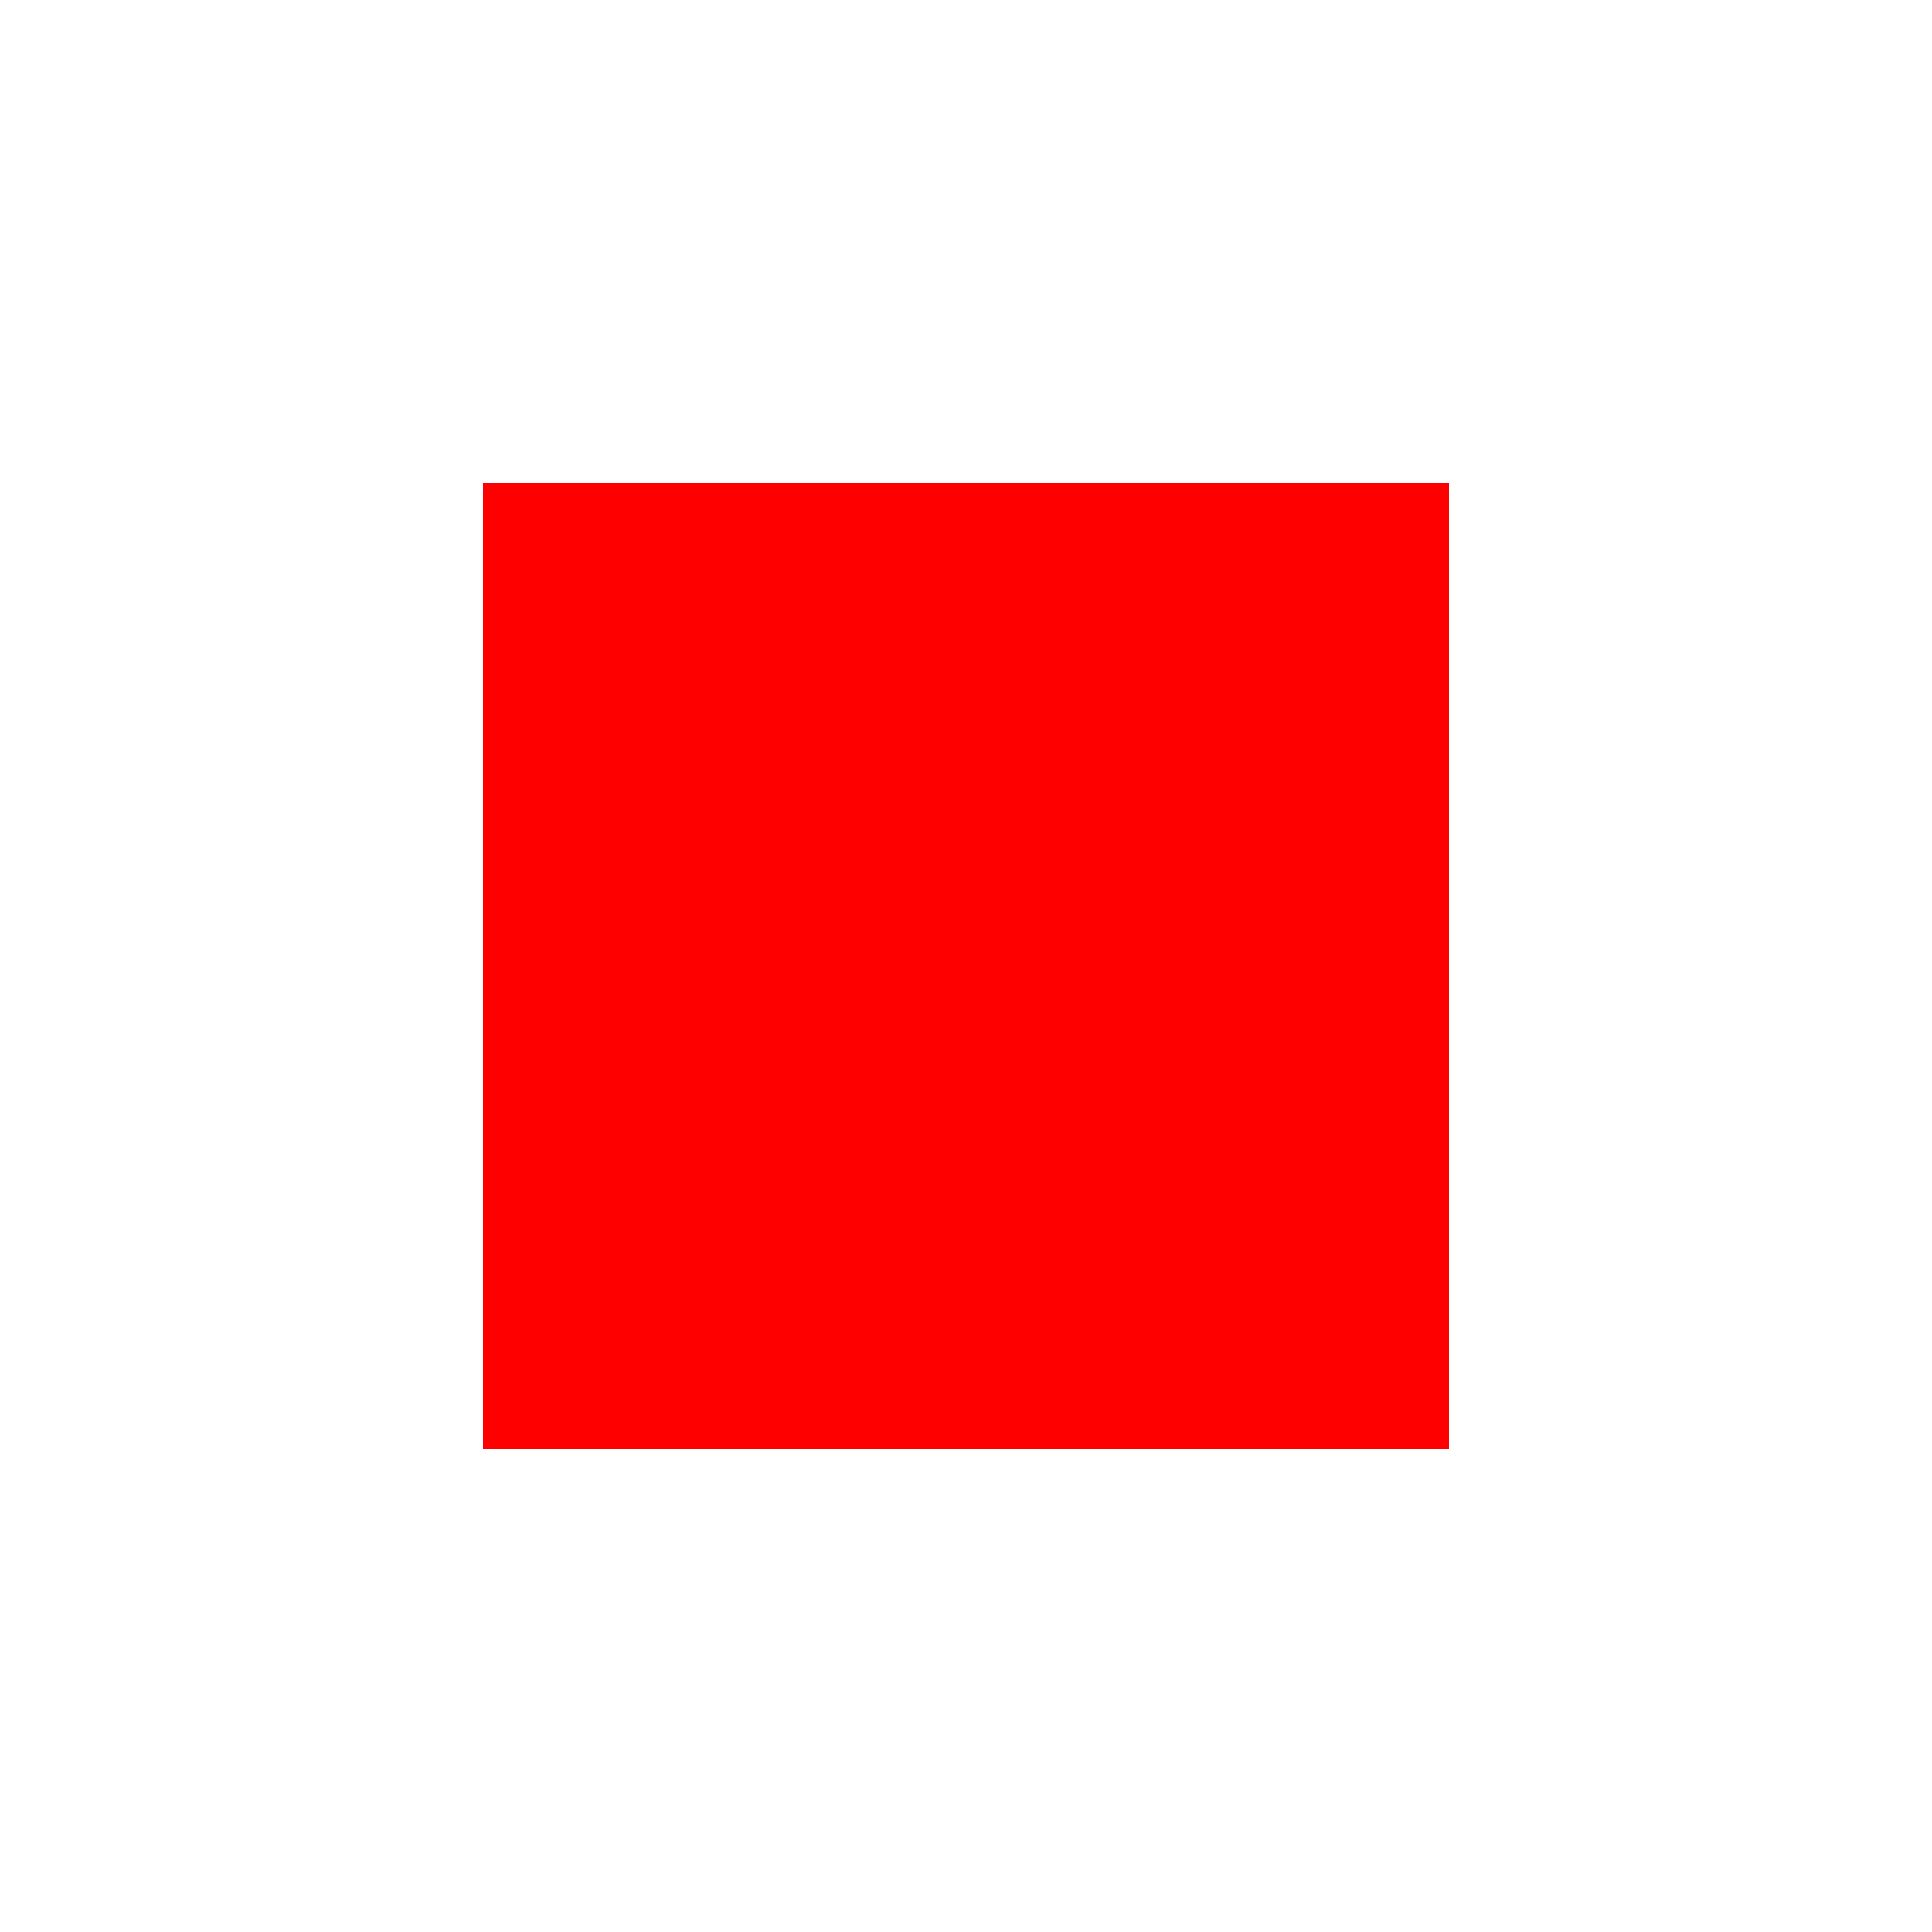
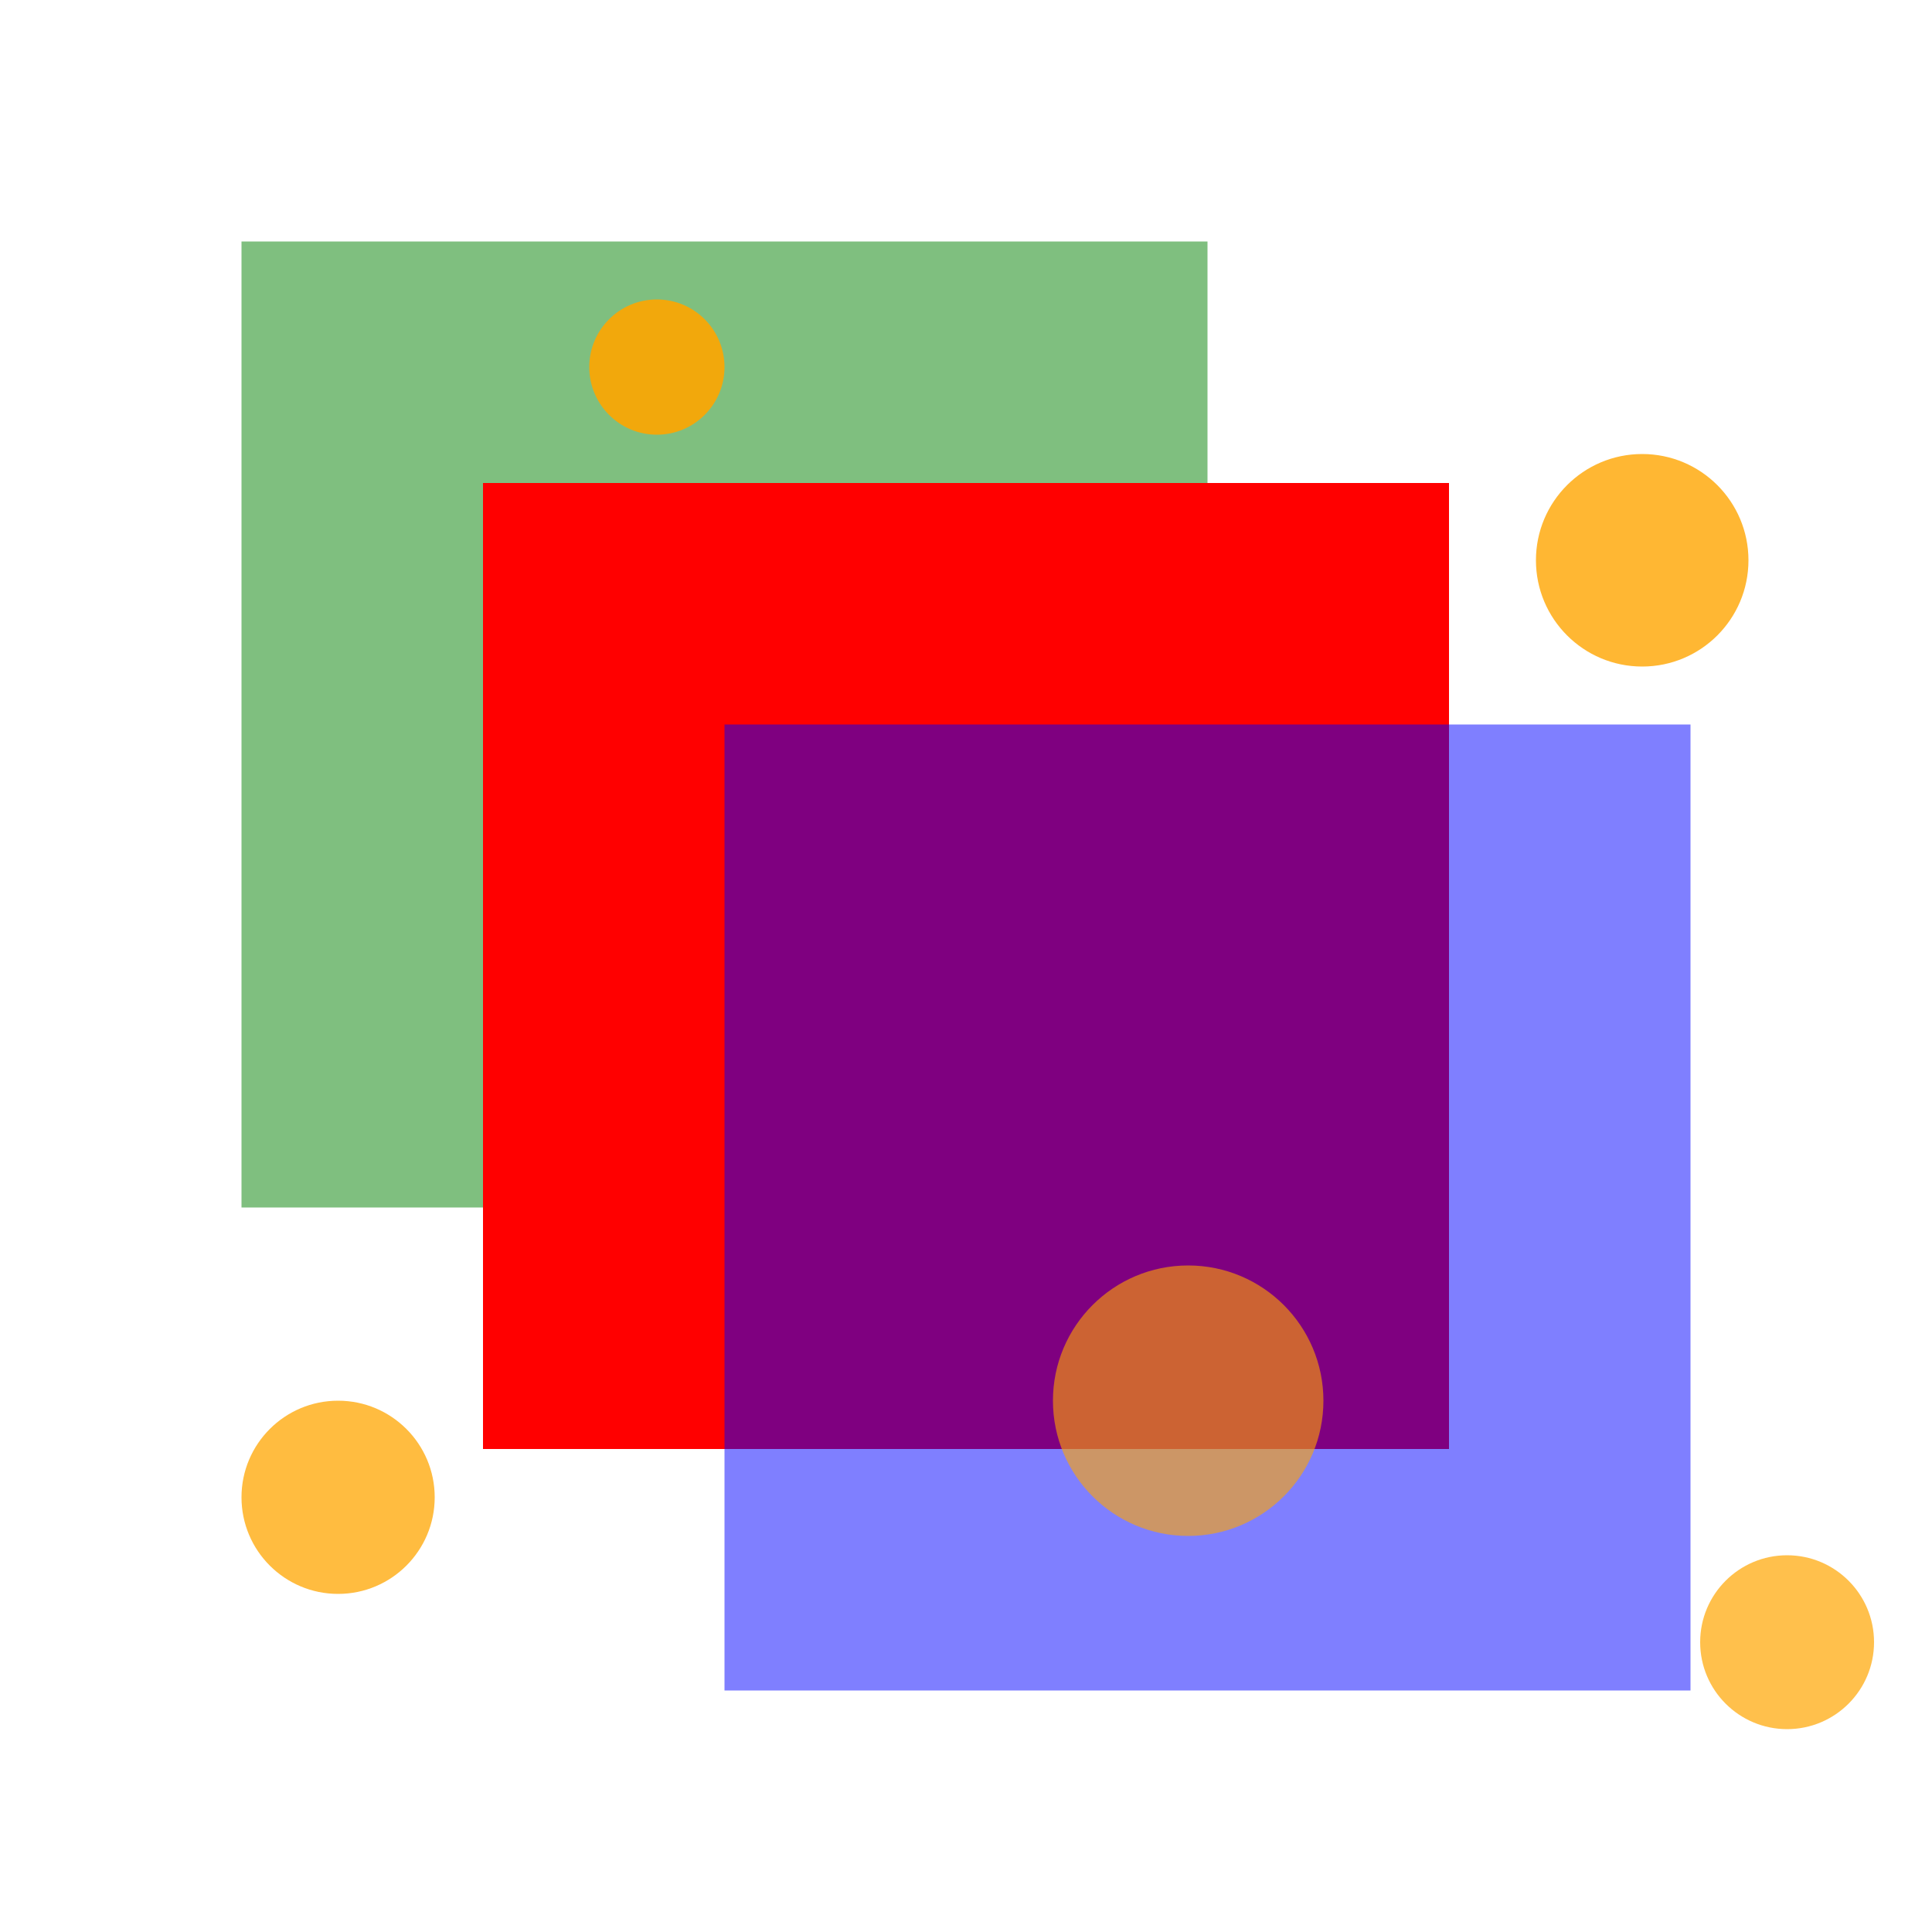
<svg xmlns="http://www.w3.org/2000/svg" width="200" height="200">
+   <rect width="100" height="100" x="25" y="25" fill="green" opacity="0.5" />
  <rect width="100" height="100" x="50" y="50" fill="red" />
+   <rect width="100" height="100" x="75" y="75" fill="blue" opacity="0.5" />
+   <circle cx="35" cy="155" r="10" fill="orange" opacity="0.75" />
+   <circle cx="68" cy="38" r="7" fill="orange" opacity="0.9" />
+   <circle cx="123" cy="145" r="14" fill="orange" opacity="0.6" />
+   <circle cx="170" cy="58" r="11" fill="orange" opacity="0.8" />
+   <circle cx="185" cy="170" r="9" fill="orange" opacity="0.7" />
</svg>
